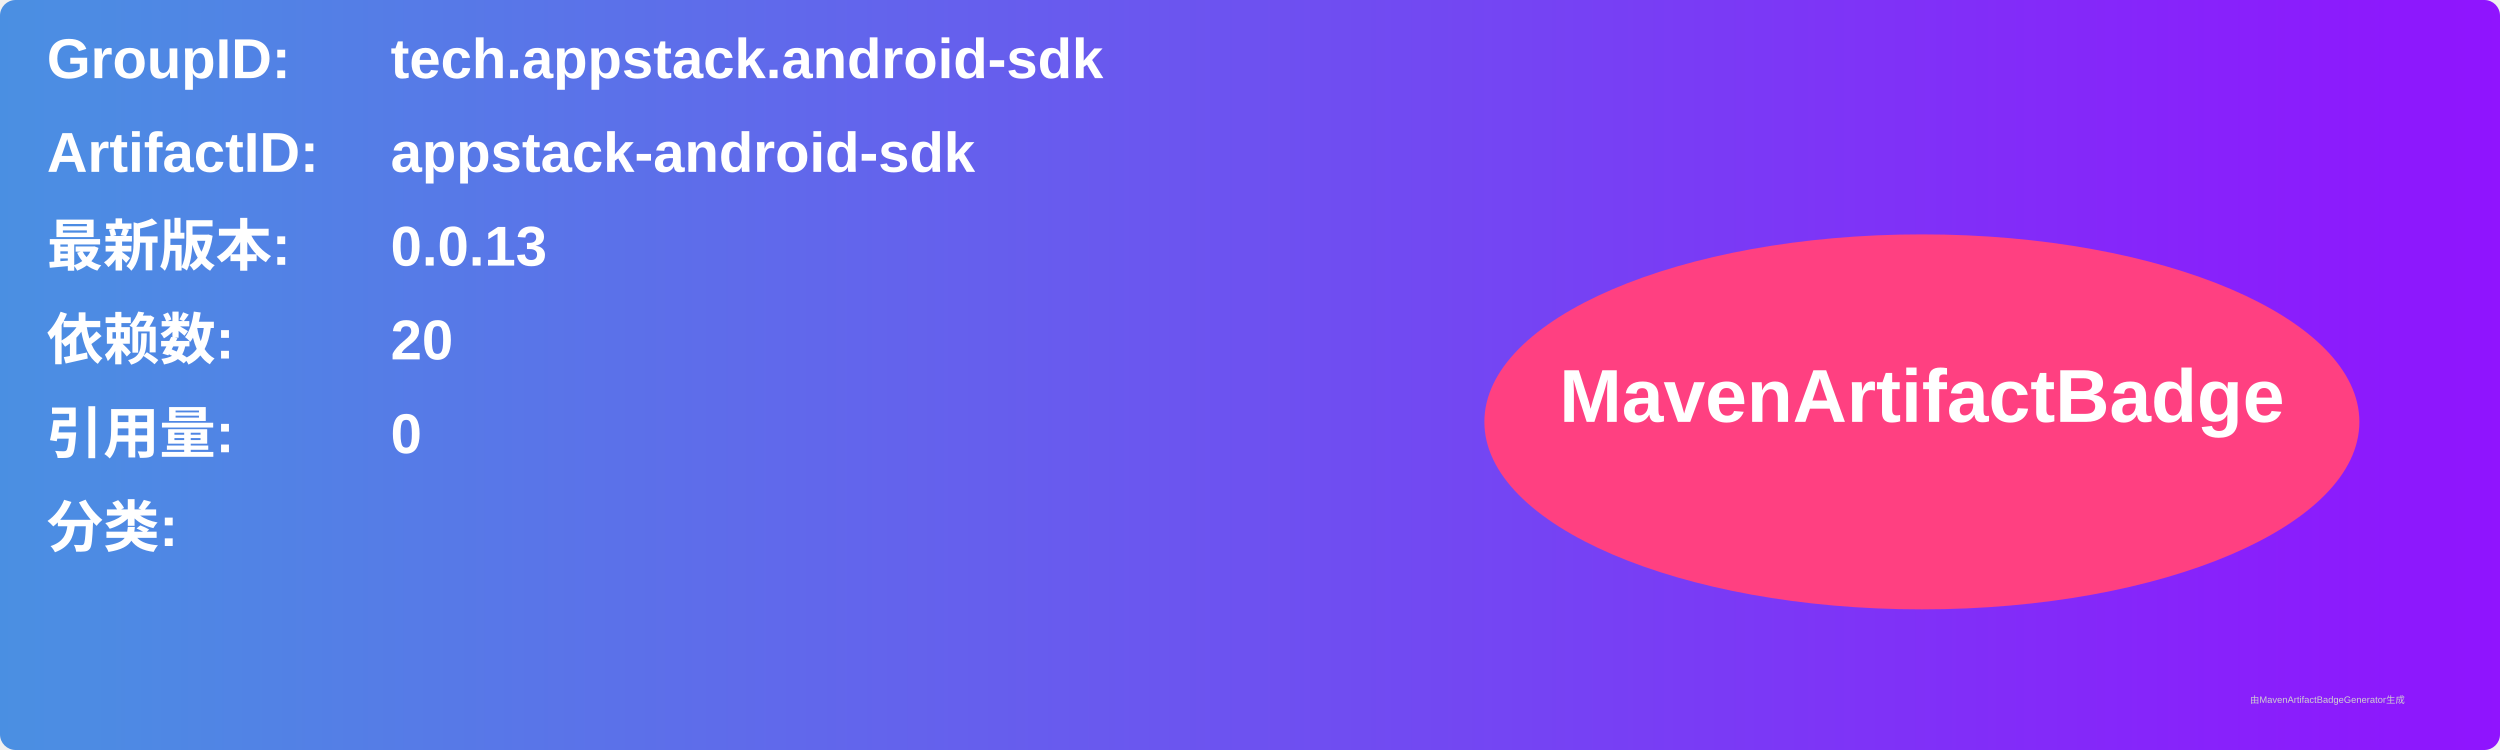
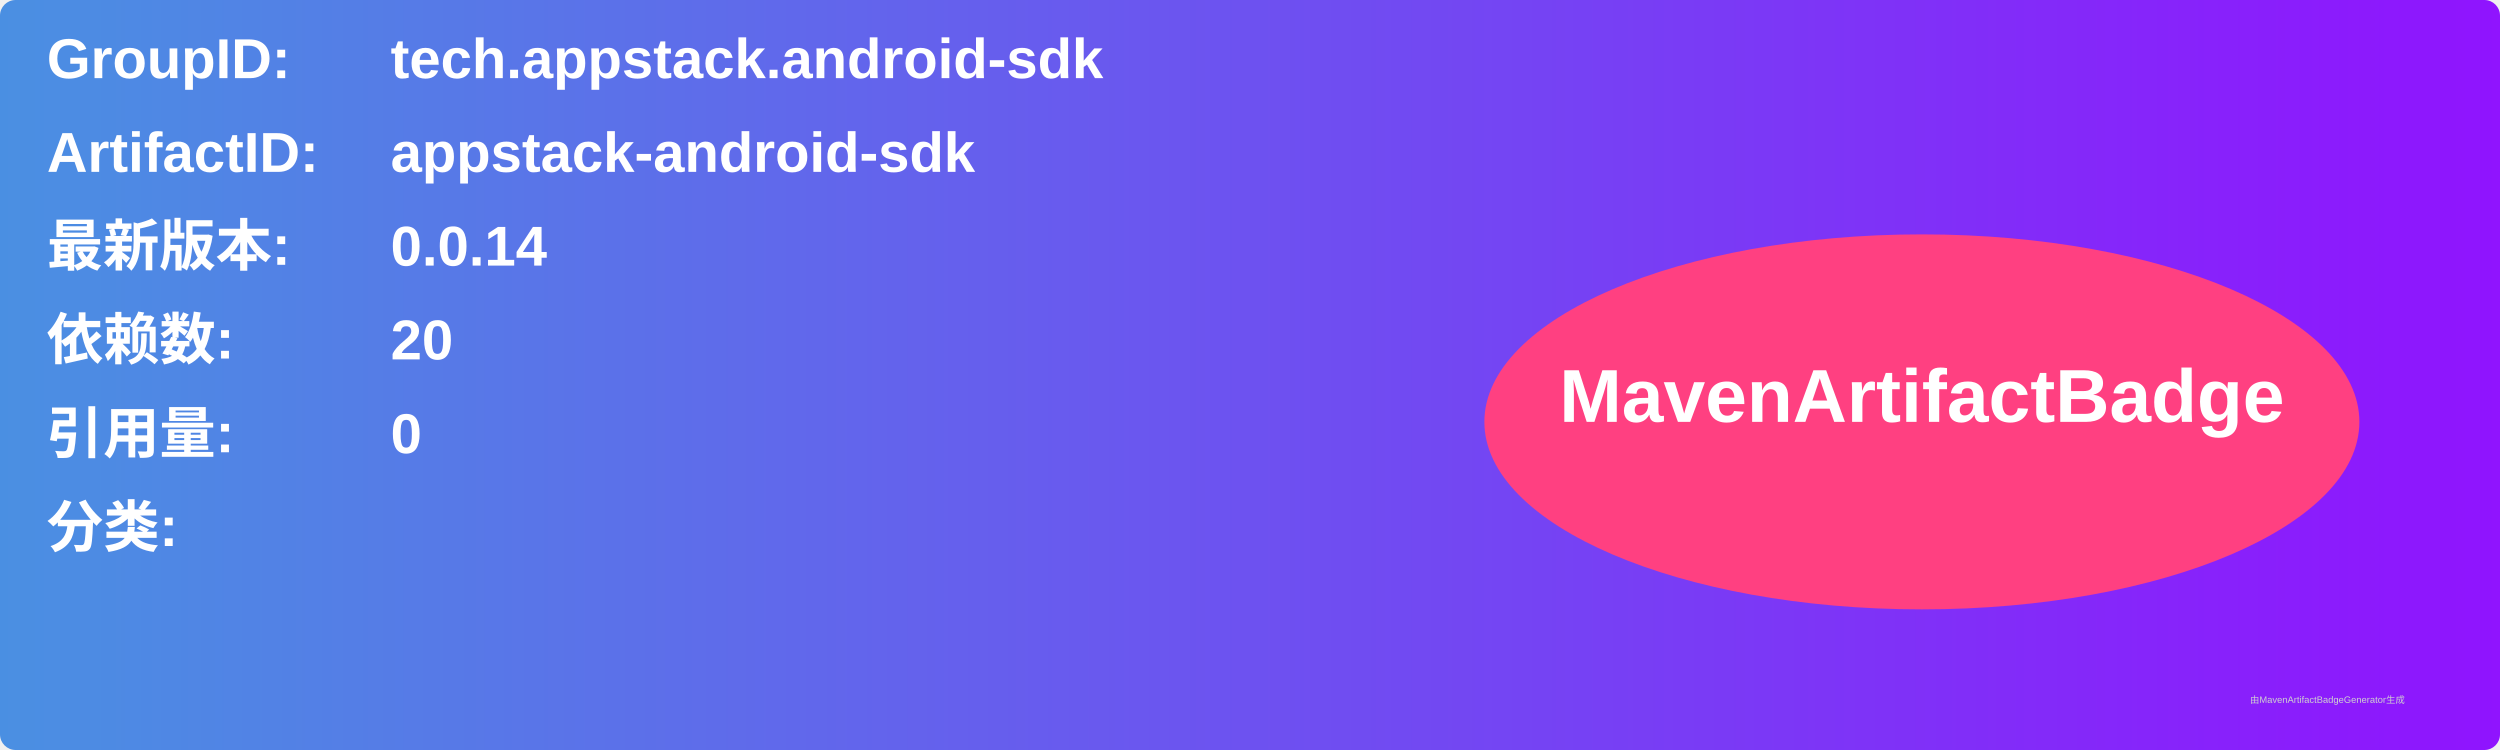
<svg xmlns="http://www.w3.org/2000/svg" width="800" height="240" viewBox="0 0 800 240">
  <linearGradient id="grad" x1="0%" y1="0%" x2="100%" y2="0%">
    <stop offset="0%" stop-color="#4a90e2" />
    <stop offset="100%" stop-color="#9013fe" />
  </linearGradient>
  <rect width="100%" height="100%" rx="5" ry="5" fill="url(#grad)" />
  <g transform="translate(15, 15)">
    <text x="0" y="10" font-family="Arial" font-size="18" fill="white" font-weight="bold" width="260">GroupID:</text>
    <text x="110" y="10" font-family="Arial" font-size="18" fill="white" font-weight="bold" width="460">tech.appstack.android-sdk</text>
    <text x="0" y="40" font-family="Arial" font-size="18" fill="white" font-weight="bold" width="260">ArtifactID:</text>
    <text x="110" y="40" font-family="Arial" font-size="18" fill="white" font-weight="bold" width="460">appstack-android-sdk</text>
    <text x="0" y="70" font-family="Arial" font-size="18" fill="white" font-weight="bold">最新版本:</text>
    <text x="110" y="70" font-family="Arial" font-size="18" fill="white" font-weight="bold">
-       <tspan font-weight="bold">0.0.13</tspan>
+       <tspan font-weight="bold">0.0.14</tspan>
    </text>
    <text x="0" y="100" font-family="Arial" font-size="18" fill="white" font-weight="bold">依赖数: </text>
    <text x="110" y="100" font-family="Arial" font-size="18" fill="white">
      <tspan font-weight="bold">20</tspan>
    </text>
    <text x="0" y="130" font-family="Arial" font-size="18" fill="white" font-weight="bold">引用量: </text>
    <text x="110" y="130" font-family="Arial" font-size="18" fill="white">
      <tspan font-weight="bold">0</tspan>
    </text>
    <text x="0" y="160" font-family="Arial" font-size="18" fill="white" font-weight="bold">分类:</text>
    <text x="10" y="190" font-family="Arial" font-size="10" fill="white">
      <tspan font-weight="bold" />
    </text>
    <ellipse cx="600" cy="120" rx="140" ry="60" fill="#ff4081" />
    <text x="600" y="120" text-anchor="middle" font-family="Arial" font-size="24" fill="white" font-weight="bold">MavenArtifactBadge</text>
  </g>
  <text x="720" y="225" font-family="Arial" font-size="3" fill="#d0d0d0">由MavenArtifactBadgeGenerator生成</text>
</svg>
